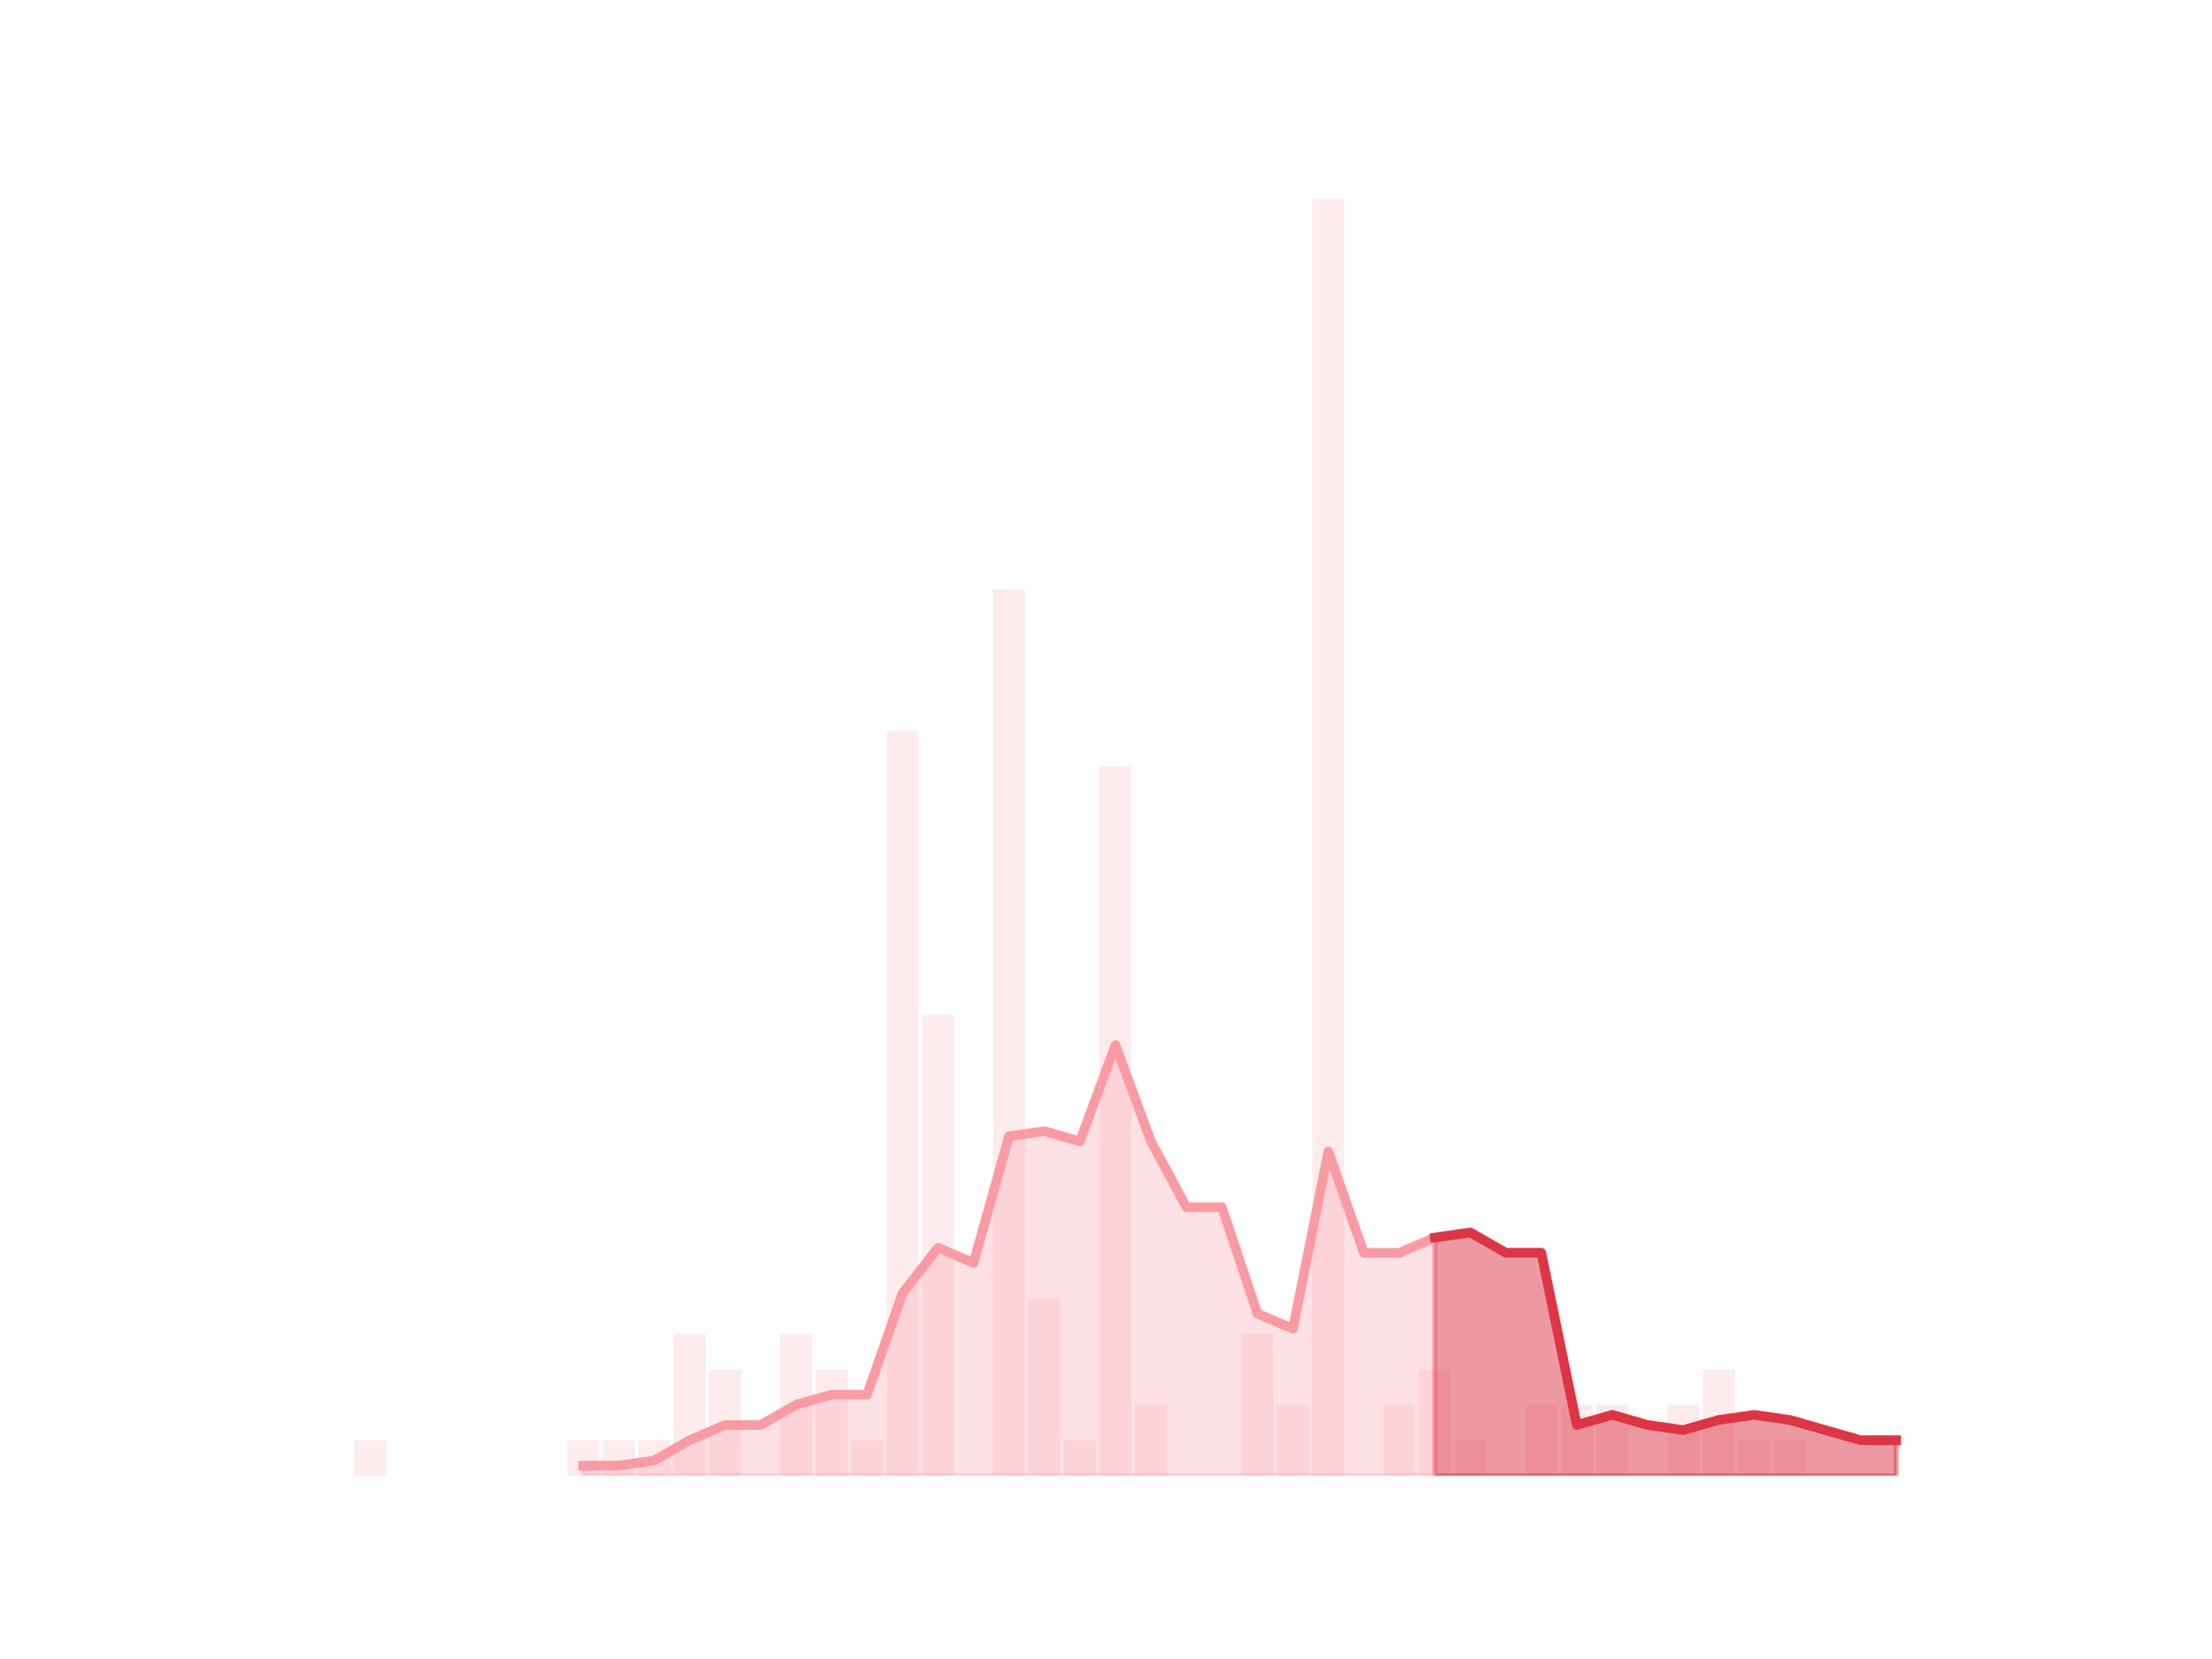
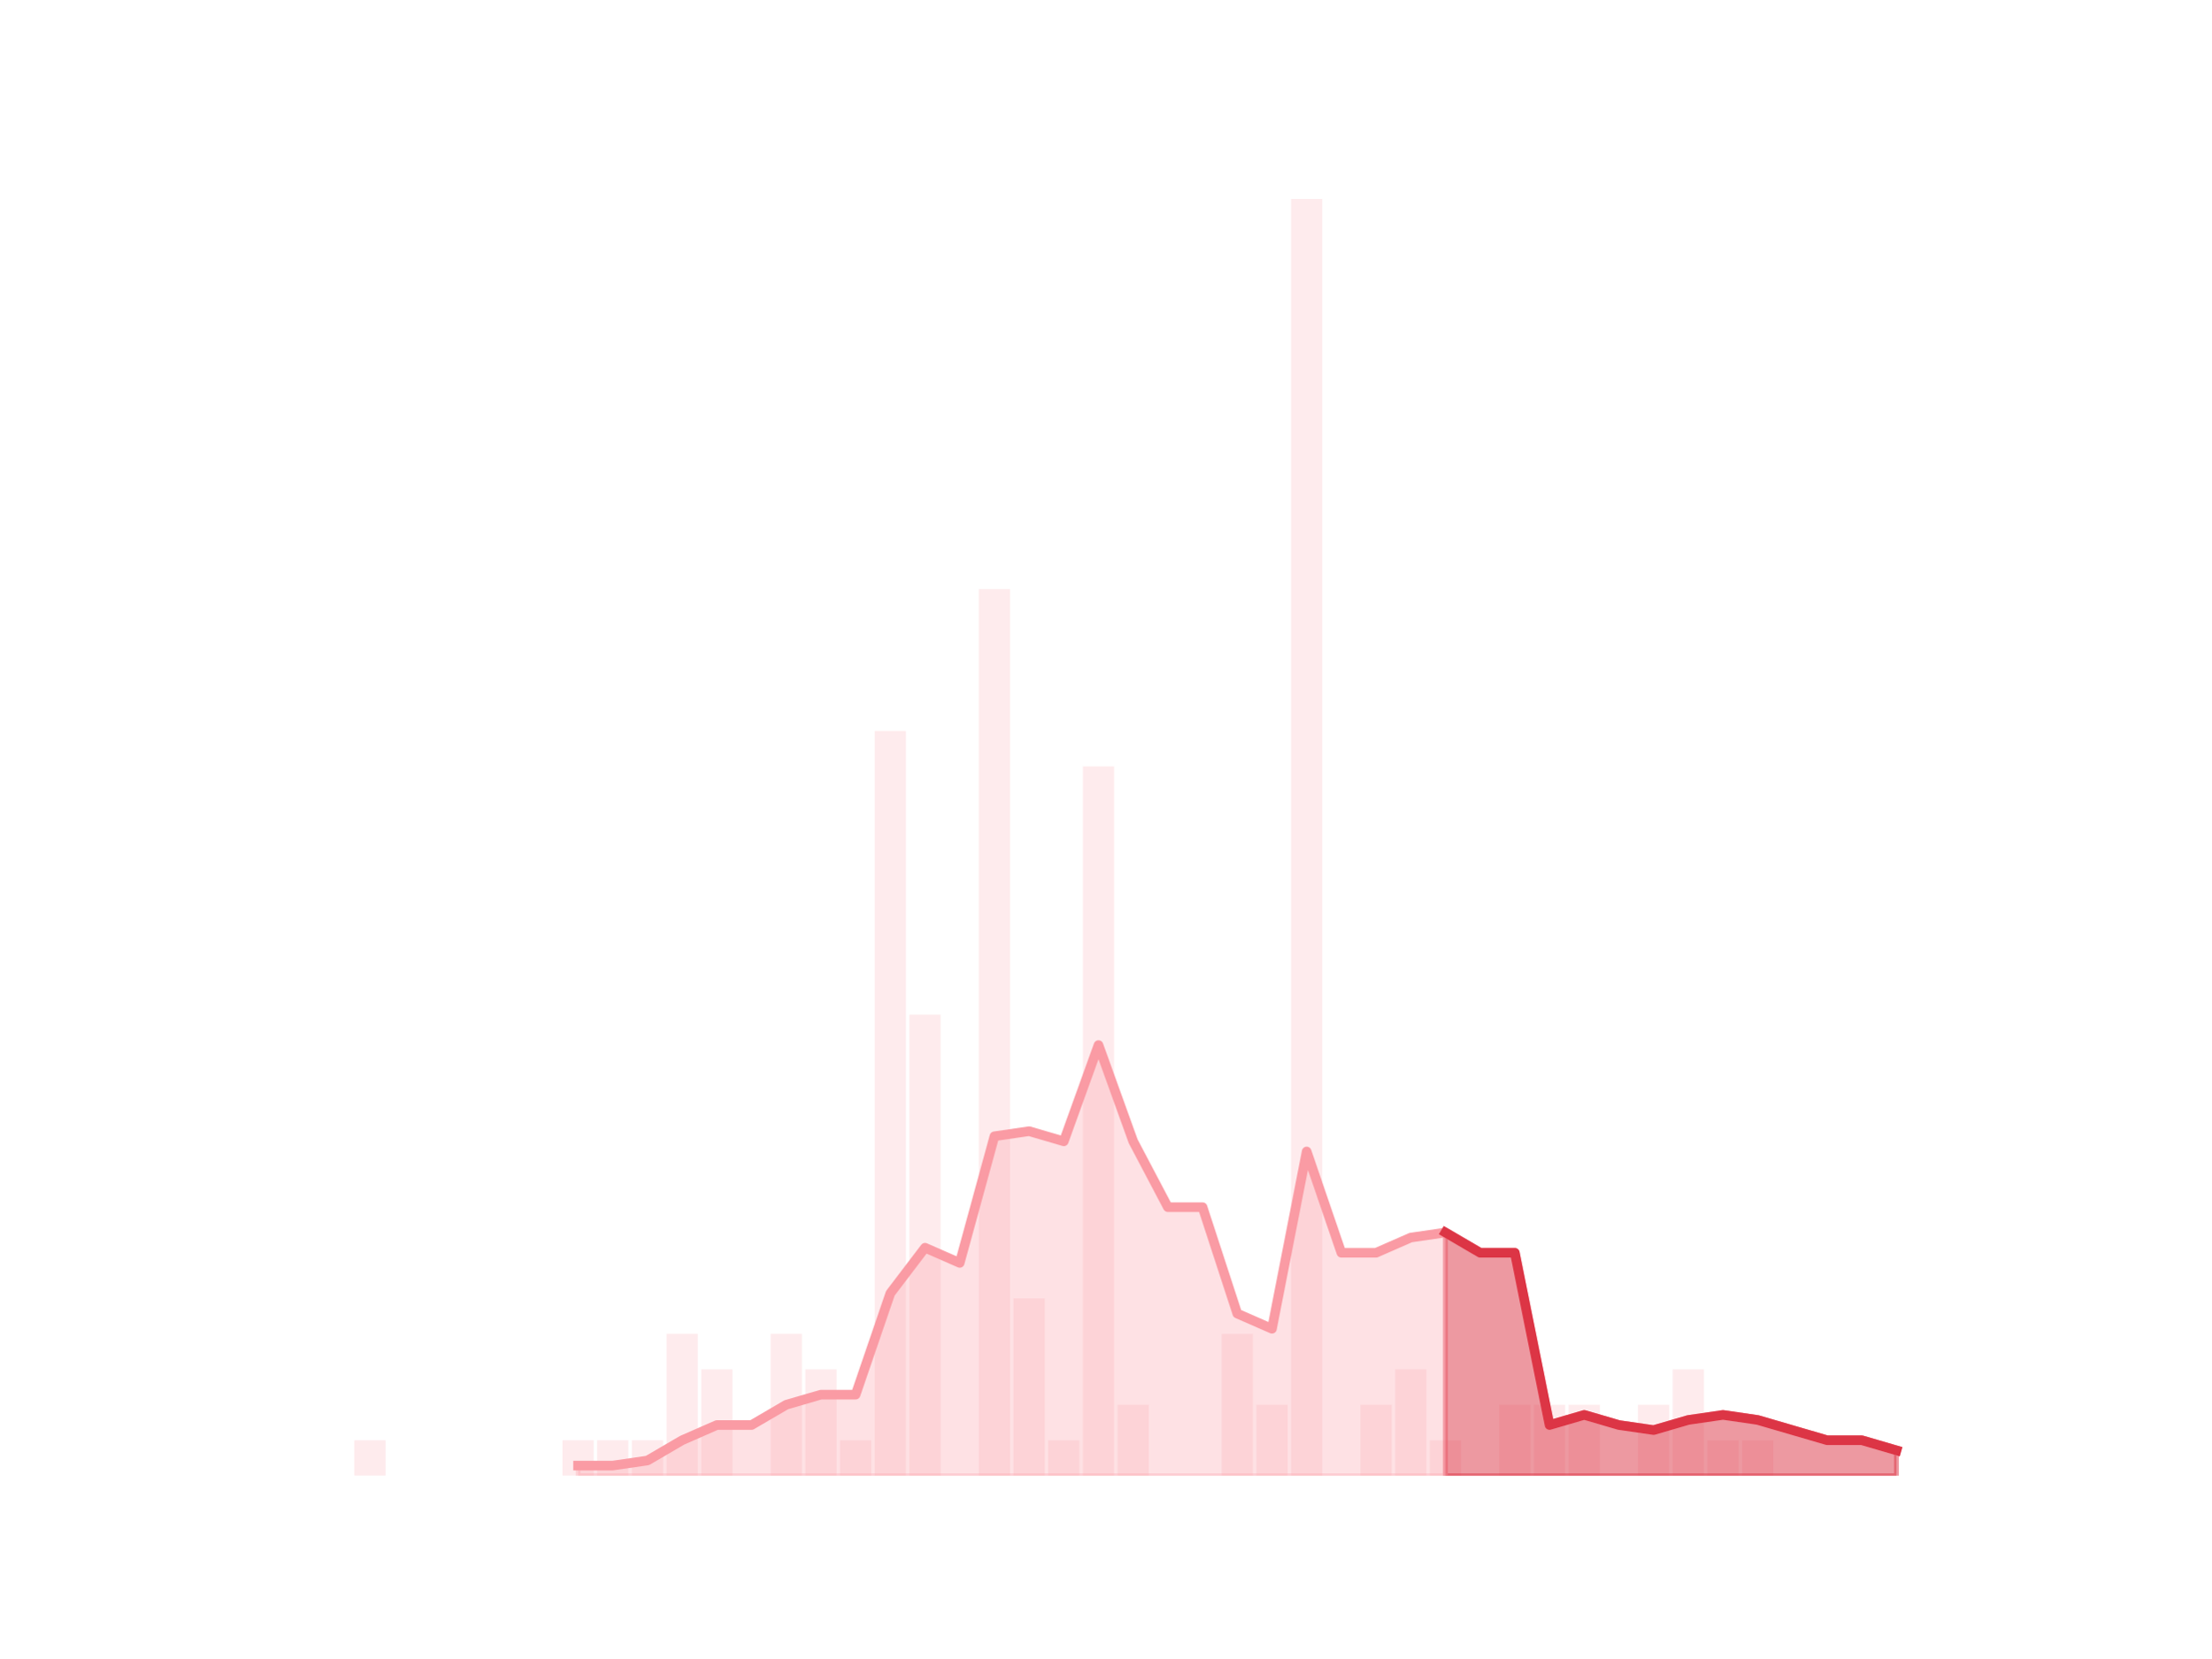
<svg xmlns="http://www.w3.org/2000/svg" xmlns:xlink="http://www.w3.org/1999/xlink" height="345.6pt" version="1.1" viewBox="0 0 460.8 345.6" width="460.8pt">
  <defs>
    <style type="text/css">*{stroke-linecap:butt;stroke-linejoin:round;}</style>
  </defs>
  <g id="figure_1">
    <g id="patch_1">
      <path d="M 0 345.6  L 460.8 345.6  L 460.8 0  L 0 0  z " style="fill:none;" />
    </g>
    <g id="axes_1">
      <g id="patch_2">
-         <path clip-path="url(#pf7689bebc6)" d="M 73.833 307.584  L 80.489 307.584  L 80.489 300.192  L 73.833 300.192  z " style="fill:#fa9ba4;opacity:0.2;" />
+         <path clip-path="url(#p6608c681a6)" d="M 73.833 307.584  L 80.34 307.584  L 80.34 300.192  L 73.833 300.192  z " style="fill:#fa9ba4;opacity:0.2;" />
      </g>
      <g id="patch_3">
-         <path clip-path="url(#pf7689bebc6)" d="M 81.228 307.584  L 87.884 307.584  L 87.884 307.584  L 81.228 307.584  z " style="fill:#fa9ba4;opacity:0.2;" />
+         <path clip-path="url(#p6608c681a6)" d="M 81.063 307.584  L 87.571 307.584  L 87.571 307.584  L 81.063 307.584  z " style="fill:#fa9ba4;opacity:0.2;" />
      </g>
      <g id="patch_4">
-         <path clip-path="url(#pf7689bebc6)" d="M 88.623 307.584  L 95.279 307.584  L 95.279 307.584  L 88.623 307.584  z " style="fill:#fa9ba4;opacity:0.2;" />
+         <path clip-path="url(#p6608c681a6)" d="M 88.294 307.584  L 94.802 307.584  L 94.802 307.584  L 88.294 307.584  z " style="fill:#fa9ba4;opacity:0.2;" />
      </g>
      <g id="patch_5">
-         <path clip-path="url(#pf7689bebc6)" d="M 96.019 307.584  L 102.674 307.584  L 102.674 307.584  L 96.019 307.584  z " style="fill:#fa9ba4;opacity:0.2;" />
+         <path clip-path="url(#p6608c681a6)" d="M 95.525 307.584  L 102.032 307.584  L 102.032 307.584  L 95.525 307.584  z " style="fill:#fa9ba4;opacity:0.2;" />
      </g>
      <g id="patch_6">
-         <path clip-path="url(#pf7689bebc6)" d="M 103.414 307.584  L 110.07 307.584  L 110.07 307.584  L 103.414 307.584  z " style="fill:#fa9ba4;opacity:0.2;" />
+         <path clip-path="url(#p6608c681a6)" d="M 102.755 307.584  L 109.263 307.584  L 109.263 307.584  L 102.755 307.584  z " style="fill:#fa9ba4;opacity:0.2;" />
      </g>
      <g id="patch_7">
-         <path clip-path="url(#pf7689bebc6)" d="M 110.809 307.584  L 117.465 307.584  L 117.465 307.584  L 110.809 307.584  z " style="fill:#fa9ba4;opacity:0.2;" />
+         <path clip-path="url(#p6608c681a6)" d="M 109.986 307.584  L 116.493 307.584  L 116.493 307.584  L 109.986 307.584  z " style="fill:#fa9ba4;opacity:0.2;" />
      </g>
      <g id="patch_8">
-         <path clip-path="url(#pf7689bebc6)" d="M 118.205 307.584  L 124.86 307.584  L 124.86 300.192  L 118.205 300.192  z " style="fill:#fa9ba4;opacity:0.2;" />
+         <path clip-path="url(#p6608c681a6)" d="M 117.216 307.584  L 123.724 307.584  L 123.724 300.192  L 117.216 300.192  z " style="fill:#fa9ba4;opacity:0.2;" />
      </g>
      <g id="patch_9">
-         <path clip-path="url(#pf7689bebc6)" d="M 125.6 307.584  L 132.256 307.584  L 132.256 300.192  L 125.6 300.192  z " style="fill:#fa9ba4;opacity:0.2;" />
+         <path clip-path="url(#p6608c681a6)" d="M 124.447 307.584  L 130.955 307.584  L 130.955 300.192  L 124.447 300.192  z " style="fill:#fa9ba4;opacity:0.2;" />
      </g>
      <g id="patch_10">
-         <path clip-path="url(#pf7689bebc6)" d="M 132.995 307.584  L 139.651 307.584  L 139.651 300.192  L 132.995 300.192  z " style="fill:#fa9ba4;opacity:0.2;" />
+         <path clip-path="url(#p6608c681a6)" d="M 131.678 307.584  L 138.185 307.584  L 138.185 300.192  L 131.678 300.192  z " style="fill:#fa9ba4;opacity:0.2;" />
      </g>
      <g id="patch_11">
-         <path clip-path="url(#pf7689bebc6)" d="M 140.391 307.584  L 147.046 307.584  L 147.046 278.016  L 140.391 278.016  z " style="fill:#fa9ba4;opacity:0.2;" />
+         <path clip-path="url(#p6608c681a6)" d="M 138.908 307.584  L 145.416 307.584  L 145.416 278.016  L 138.908 278.016  z " style="fill:#fa9ba4;opacity:0.2;" />
      </g>
      <g id="patch_12">
-         <path clip-path="url(#pf7689bebc6)" d="M 147.786 307.584  L 154.442 307.584  L 154.442 285.408  L 147.786 285.408  z " style="fill:#fa9ba4;opacity:0.2;" />
+         <path clip-path="url(#p6608c681a6)" d="M 146.139 307.584  L 152.646 307.584  L 152.646 285.408  L 146.139 285.408  z " style="fill:#fa9ba4;opacity:0.2;" />
      </g>
      <g id="patch_13">
-         <path clip-path="url(#pf7689bebc6)" d="M 155.181 307.584  L 161.837 307.584  L 161.837 307.584  L 155.181 307.584  z " style="fill:#fa9ba4;opacity:0.2;" />
+         <path clip-path="url(#p6608c681a6)" d="M 153.369 307.584  L 159.877 307.584  L 159.877 307.584  L 153.369 307.584  z " style="fill:#fa9ba4;opacity:0.2;" />
      </g>
      <g id="patch_14">
-         <path clip-path="url(#pf7689bebc6)" d="M 162.577 307.584  L 169.232 307.584  L 169.232 278.016  L 162.577 278.016  z " style="fill:#fa9ba4;opacity:0.2;" />
+         <path clip-path="url(#p6608c681a6)" d="M 160.6 307.584  L 167.108 307.584  L 167.108 278.016  L 160.6 278.016  z " style="fill:#fa9ba4;opacity:0.2;" />
      </g>
      <g id="patch_15">
-         <path clip-path="url(#pf7689bebc6)" d="M 169.972 307.584  L 176.628 307.584  L 176.628 285.408  L 169.972 285.408  z " style="fill:#fa9ba4;opacity:0.2;" />
+         <path clip-path="url(#p6608c681a6)" d="M 167.831 307.584  L 174.338 307.584  L 174.338 285.408  L 167.831 285.408  z " style="fill:#fa9ba4;opacity:0.2;" />
      </g>
      <g id="patch_16">
-         <path clip-path="url(#pf7689bebc6)" d="M 177.367 307.584  L 184.023 307.584  L 184.023 300.192  L 177.367 300.192  z " style="fill:#fa9ba4;opacity:0.2;" />
+         <path clip-path="url(#p6608c681a6)" d="M 175.061 307.584  L 181.569 307.584  L 181.569 300.192  L 175.061 300.192  z " style="fill:#fa9ba4;opacity:0.2;" />
      </g>
      <g id="patch_17">
-         <path clip-path="url(#pf7689bebc6)" d="M 184.763 307.584  L 191.418 307.584  L 191.418 152.352  L 184.763 152.352  z " style="fill:#fa9ba4;opacity:0.2;" />
+         <path clip-path="url(#p6608c681a6)" d="M 182.292 307.584  L 188.799 307.584  L 188.799 152.352  L 182.292 152.352  z " style="fill:#fa9ba4;opacity:0.2;" />
      </g>
      <g id="patch_18">
-         <path clip-path="url(#pf7689bebc6)" d="M 192.158 307.584  L 198.814 307.584  L 198.814 211.488  L 192.158 211.488  z " style="fill:#fa9ba4;opacity:0.2;" />
+         <path clip-path="url(#p6608c681a6)" d="M 189.523 307.584  L 196.03 307.584  L 196.03 211.488  L 189.523 211.488  z " style="fill:#fa9ba4;opacity:0.2;" />
      </g>
      <g id="patch_19">
-         <path clip-path="url(#pf7689bebc6)" d="M 199.553 307.584  L 206.209 307.584  L 206.209 307.584  L 199.553 307.584  z " style="fill:#fa9ba4;opacity:0.2;" />
+         <path clip-path="url(#p6608c681a6)" d="M 196.753 307.584  L 203.261 307.584  L 203.261 307.584  L 196.753 307.584  z " style="fill:#fa9ba4;opacity:0.2;" />
      </g>
      <g id="patch_20">
-         <path clip-path="url(#pf7689bebc6)" d="M 206.948 307.584  L 213.604 307.584  L 213.604 122.784  L 206.948 122.784  z " style="fill:#fa9ba4;opacity:0.2;" />
+         <path clip-path="url(#p6608c681a6)" d="M 203.984 307.584  L 210.491 307.584  L 210.491 122.784  L 203.984 122.784  z " style="fill:#fa9ba4;opacity:0.2;" />
      </g>
      <g id="patch_21">
-         <path clip-path="url(#pf7689bebc6)" d="M 214.344 307.584  L 221 307.584  L 221 270.624  L 214.344 270.624  z " style="fill:#fa9ba4;opacity:0.2;" />
+         <path clip-path="url(#p6608c681a6)" d="M 211.214 307.584  L 217.722 307.584  L 217.722 270.624  L 211.214 270.624  z " style="fill:#fa9ba4;opacity:0.2;" />
      </g>
      <g id="patch_22">
-         <path clip-path="url(#pf7689bebc6)" d="M 221.739 307.584  L 228.395 307.584  L 228.395 300.192  L 221.739 300.192  z " style="fill:#fa9ba4;opacity:0.2;" />
+         <path clip-path="url(#p6608c681a6)" d="M 218.445 307.584  L 224.953 307.584  L 224.953 300.192  L 218.445 300.192  z " style="fill:#fa9ba4;opacity:0.2;" />
      </g>
      <g id="patch_23">
-         <path clip-path="url(#pf7689bebc6)" d="M 229.134 307.584  L 235.79 307.584  L 235.79 159.744  L 229.134 159.744  z " style="fill:#fa9ba4;opacity:0.2;" />
+         <path clip-path="url(#p6608c681a6)" d="M 225.676 307.584  L 232.183 307.584  L 232.183 159.744  L 225.676 159.744  z " style="fill:#fa9ba4;opacity:0.2;" />
      </g>
      <g id="patch_24">
-         <path clip-path="url(#pf7689bebc6)" d="M 236.53 307.584  L 243.186 307.584  L 243.186 292.8  L 236.53 292.8  z " style="fill:#fa9ba4;opacity:0.2;" />
+         <path clip-path="url(#p6608c681a6)" d="M 232.906 307.584  L 239.414 307.584  L 239.414 292.8  L 232.906 292.8  z " style="fill:#fa9ba4;opacity:0.2;" />
      </g>
      <g id="patch_25">
-         <path clip-path="url(#pf7689bebc6)" d="M 243.925 307.584  L 250.581 307.584  L 250.581 307.584  L 243.925 307.584  z " style="fill:#fa9ba4;opacity:0.2;" />
+         <path clip-path="url(#p6608c681a6)" d="M 240.137 307.584  L 246.644 307.584  L 246.644 307.584  L 240.137 307.584  z " style="fill:#fa9ba4;opacity:0.2;" />
      </g>
      <g id="patch_26">
-         <path clip-path="url(#pf7689bebc6)" d="M 251.32 307.584  L 257.976 307.584  L 257.976 307.584  L 251.32 307.584  z " style="fill:#fa9ba4;opacity:0.2;" />
+         <path clip-path="url(#p6608c681a6)" d="M 247.367 307.584  L 253.875 307.584  L 253.875 307.584  L 247.367 307.584  z " style="fill:#fa9ba4;opacity:0.2;" />
      </g>
      <g id="patch_27">
-         <path clip-path="url(#pf7689bebc6)" d="M 258.716 307.584  L 265.372 307.584  L 265.372 278.016  L 258.716 278.016  z " style="fill:#fa9ba4;opacity:0.2;" />
+         <path clip-path="url(#p6608c681a6)" d="M 254.598 307.584  L 261.106 307.584  L 261.106 278.016  L 254.598 278.016  z " style="fill:#fa9ba4;opacity:0.2;" />
      </g>
      <g id="patch_28">
-         <path clip-path="url(#pf7689bebc6)" d="M 266.111 307.584  L 272.767 307.584  L 272.767 292.8  L 266.111 292.8  z " style="fill:#fa9ba4;opacity:0.2;" />
+         <path clip-path="url(#p6608c681a6)" d="M 261.829 307.584  L 268.336 307.584  L 268.336 292.8  L 261.829 292.8  z " style="fill:#fa9ba4;opacity:0.2;" />
      </g>
      <g id="patch_29">
-         <path clip-path="url(#pf7689bebc6)" d="M 273.506 307.584  L 280.162 307.584  L 280.162 41.472  L 273.506 41.472  z " style="fill:#fa9ba4;opacity:0.2;" />
+         <path clip-path="url(#p6608c681a6)" d="M 269.059 307.584  L 275.567 307.584  L 275.567 41.472  L 269.059 41.472  z " style="fill:#fa9ba4;opacity:0.2;" />
      </g>
      <g id="patch_30">
-         <path clip-path="url(#pf7689bebc6)" d="M 280.902 307.584  L 287.557 307.584  L 287.557 307.584  L 280.902 307.584  z " style="fill:#fa9ba4;opacity:0.2;" />
+         <path clip-path="url(#p6608c681a6)" d="M 276.29 307.584  L 282.797 307.584  L 282.797 307.584  L 276.29 307.584  z " style="fill:#fa9ba4;opacity:0.2;" />
      </g>
      <g id="patch_31">
-         <path clip-path="url(#pf7689bebc6)" d="M 288.297 307.584  L 294.953 307.584  L 294.953 292.8  L 288.297 292.8  z " style="fill:#fa9ba4;opacity:0.2;" />
+         <path clip-path="url(#p6608c681a6)" d="M 283.521 307.584  L 290.028 307.584  L 290.028 292.8  L 283.521 292.8  z " style="fill:#fa9ba4;opacity:0.2;" />
      </g>
      <g id="patch_32">
-         <path clip-path="url(#pf7689bebc6)" d="M 295.692 307.584  L 302.348 307.584  L 302.348 285.408  L 295.692 285.408  z " style="fill:#fa9ba4;opacity:0.2;" />
+         <path clip-path="url(#p6608c681a6)" d="M 290.751 307.584  L 297.259 307.584  L 297.259 285.408  L 290.751 285.408  z " style="fill:#fa9ba4;opacity:0.2;" />
      </g>
      <g id="patch_33">
-         <path clip-path="url(#pf7689bebc6)" d="M 303.088 307.584  L 309.743 307.584  L 309.743 300.192  L 303.088 300.192  z " style="fill:#fa9ba4;opacity:0.2;" />
+         <path clip-path="url(#p6608c681a6)" d="M 297.982 307.584  L 304.489 307.584  L 304.489 300.192  L 297.982 300.192  z " style="fill:#fa9ba4;opacity:0.2;" />
      </g>
      <g id="patch_34">
-         <path clip-path="url(#pf7689bebc6)" d="M 310.483 307.584  L 317.139 307.584  L 317.139 307.584  L 310.483 307.584  z " style="fill:#fa9ba4;opacity:0.2;" />
+         <path clip-path="url(#p6608c681a6)" d="M 305.212 307.584  L 311.72 307.584  L 311.72 307.584  L 305.212 307.584  z " style="fill:#fa9ba4;opacity:0.2;" />
      </g>
      <g id="patch_35">
-         <path clip-path="url(#pf7689bebc6)" d="M 317.878 307.584  L 324.534 307.584  L 324.534 292.8  L 317.878 292.8  z " style="fill:#fa9ba4;opacity:0.2;" />
+         <path clip-path="url(#p6608c681a6)" d="M 312.443 307.584  L 318.951 307.584  L 318.951 292.8  L 312.443 292.8  z " style="fill:#fa9ba4;opacity:0.2;" />
      </g>
      <g id="patch_36">
-         <path clip-path="url(#pf7689bebc6)" d="M 325.274 307.584  L 331.929 307.584  L 331.929 292.8  L 325.274 292.8  z " style="fill:#fa9ba4;opacity:0.2;" />
+         <path clip-path="url(#p6608c681a6)" d="M 319.674 307.584  L 326.181 307.584  L 326.181 292.8  L 319.674 292.8  z " style="fill:#fa9ba4;opacity:0.2;" />
      </g>
      <g id="patch_37">
-         <path clip-path="url(#pf7689bebc6)" d="M 332.669 307.584  L 339.325 307.584  L 339.325 292.8  L 332.669 292.8  z " style="fill:#fa9ba4;opacity:0.2;" />
+         <path clip-path="url(#p6608c681a6)" d="M 326.904 307.584  L 333.412 307.584  L 333.412 292.8  L 326.904 292.8  z " style="fill:#fa9ba4;opacity:0.2;" />
      </g>
      <g id="patch_38">
-         <path clip-path="url(#pf7689bebc6)" d="M 340.064 307.584  L 346.72 307.584  L 346.72 307.584  L 340.064 307.584  z " style="fill:#fa9ba4;opacity:0.2;" />
+         <path clip-path="url(#p6608c681a6)" d="M 334.135 307.584  L 340.642 307.584  L 340.642 307.584  L 334.135 307.584  z " style="fill:#fa9ba4;opacity:0.2;" />
      </g>
      <g id="patch_39">
-         <path clip-path="url(#pf7689bebc6)" d="M 347.46 307.584  L 354.115 307.584  L 354.115 292.8  L 347.46 292.8  z " style="fill:#fa9ba4;opacity:0.2;" />
+         <path clip-path="url(#p6608c681a6)" d="M 341.365 307.584  L 347.873 307.584  L 347.873 292.8  L 341.365 292.8  z " style="fill:#fa9ba4;opacity:0.2;" />
      </g>
      <g id="patch_40">
-         <path clip-path="url(#pf7689bebc6)" d="M 354.855 307.584  L 361.511 307.584  L 361.511 285.408  L 354.855 285.408  z " style="fill:#fa9ba4;opacity:0.2;" />
+         <path clip-path="url(#p6608c681a6)" d="M 348.596 307.584  L 355.104 307.584  L 355.104 285.408  L 348.596 285.408  z " style="fill:#fa9ba4;opacity:0.2;" />
      </g>
      <g id="patch_41">
-         <path clip-path="url(#pf7689bebc6)" d="M 362.25 307.584  L 368.906 307.584  L 368.906 300.192  L 362.25 300.192  z " style="fill:#fa9ba4;opacity:0.2;" />
+         <path clip-path="url(#p6608c681a6)" d="M 355.827 307.584  L 362.334 307.584  L 362.334 300.192  L 355.827 300.192  z " style="fill:#fa9ba4;opacity:0.2;" />
      </g>
      <g id="patch_42">
-         <path clip-path="url(#pf7689bebc6)" d="M 369.646 307.584  L 376.301 307.584  L 376.301 300.192  L 369.646 300.192  z " style="fill:#fa9ba4;opacity:0.2;" />
+         <path clip-path="url(#p6608c681a6)" d="M 363.057 307.584  L 369.565 307.584  L 369.565 300.192  L 363.057 300.192  z " style="fill:#fa9ba4;opacity:0.2;" />
      </g>
      <g id="patch_43">
-         <path clip-path="url(#pf7689bebc6)" d="M 377.041 307.584  L 383.697 307.584  L 383.697 307.584  L 377.041 307.584  z " style="fill:#fa9ba4;opacity:0.2;" />
+         <path clip-path="url(#p6608c681a6)" d="M 370.288 307.584  L 376.795 307.584  L 376.795 307.584  L 370.288 307.584  z " style="fill:#fa9ba4;opacity:0.2;" />
      </g>
      <g id="patch_44">
-         <path clip-path="url(#pf7689bebc6)" d="M 384.436 307.584  L 391.092 307.584  L 391.092 307.584  L 384.436 307.584  z " style="fill:#fa9ba4;opacity:0.2;" />
+         <path clip-path="url(#p6608c681a6)" d="M 377.518 307.584  L 384.026 307.584  L 384.026 307.584  L 377.518 307.584  z " style="fill:#fa9ba4;opacity:0.2;" />
      </g>
      <g id="patch_45">
-         <path clip-path="url(#pf7689bebc6)" d="M 391.831 307.584  L 398.487 307.584  L 398.487 307.584  L 391.831 307.584  z " style="fill:#fa9ba4;opacity:0.2;" />
+         <path clip-path="url(#p6608c681a6)" d="M 384.749 307.584  L 391.257 307.584  L 391.257 307.584  L 384.749 307.584  z " style="fill:#fa9ba4;opacity:0.2;" />
+       </g>
+       <g id="patch_46">
+         <path clip-path="url(#p6608c681a6)" d="M 391.98 307.584  L 398.487 307.584  L 398.487 307.584  L 391.98 307.584  z " style="fill:#fa9ba4;opacity:0.2;" />
      </g>
      <g id="matplotlib.axis_1" />
      <g id="matplotlib.axis_2" />
      <g id="PolyCollection_1">
        <defs>
-           <path d="M 299.02 -87.648  L 299.02 -38.016  L 306.416 -38.016  L 313.811 -38.016  L 321.206 -38.016  L 328.601 -38.016  L 335.997 -38.016  L 343.392 -38.016  L 350.787 -38.016  L 358.183 -38.016  L 365.578 -38.016  L 372.973 -38.016  L 380.369 -38.016  L 387.764 -38.016  L 395.159 -38.016  L 395.159 -45.408  L 395.159 -45.408  L 387.764 -45.408  L 380.369 -47.52  L 372.973 -49.632  L 365.578 -50.688  L 358.183 -49.632  L 350.787 -47.52  L 343.392 -48.576  L 335.997 -50.688  L 328.601 -48.576  L 321.206 -84.48  L 313.811 -84.48  L 306.416 -88.704  L 299.02 -87.648  z " id="m994178ff1f" style="stroke:#dc3545;stroke-opacity:0.5;" />
+           <path d="M 301.236 -88.704  L 301.236 -38.016  L 308.466 -38.016  L 315.697 -38.016  L 322.927 -38.016  L 330.158 -38.016  L 337.389 -38.016  L 344.619 -38.016  L 351.85 -38.016  L 359.08 -38.016  L 366.311 -38.016  L 373.542 -38.016  L 380.772 -38.016  L 388.003 -38.016  L 395.233 -38.016  L 395.233 -43.296  L 395.233 -43.296  L 388.003 -45.408  L 380.772 -45.408  L 373.542 -47.52  L 366.311 -49.632  L 359.08 -50.688  L 351.85 -49.632  L 344.619 -47.52  L 337.389 -48.576  L 330.158 -50.688  L 322.927 -48.576  L 315.697 -84.48  L 308.466 -84.48  L 301.236 -88.704  z " id="mba883a574a" style="stroke:#dc3545;stroke-opacity:0.5;" />
        </defs>
-         <g clip-path="url(#pf7689bebc6)">
-           <use style="fill:#dc3545;fill-opacity:0.5;stroke:#dc3545;stroke-opacity:0.5;" x="0" xlink:href="#m994178ff1f" y="345.6" />
+         <g clip-path="url(#p6608c681a6)">
+           <use style="fill:#dc3545;fill-opacity:0.5;stroke:#dc3545;stroke-opacity:0.5;" x="0" xlink:href="#mba883a574a" y="345.6" />
        </g>
      </g>
      <g id="PolyCollection_2">
        <defs>
-           <path d="M 121.533 -40.128  L 121.533 -38.016  L 128.928 -38.016  L 136.323 -38.016  L 143.719 -38.016  L 151.114 -38.016  L 158.509 -38.016  L 165.904 -38.016  L 173.3 -38.016  L 180.695 -38.016  L 188.09 -38.016  L 195.486 -38.016  L 202.881 -38.016  L 210.276 -38.016  L 217.672 -38.016  L 225.067 -38.016  L 232.462 -38.016  L 239.858 -38.016  L 247.253 -38.016  L 254.648 -38.016  L 262.044 -38.016  L 269.439 -38.016  L 276.834 -38.016  L 284.23 -38.016  L 291.625 -38.016  L 299.02 -38.016  L 299.02 -87.648  L 299.02 -87.648  L 291.625 -84.48  L 284.23 -84.48  L 276.834 -105.6  L 269.439 -68.64  L 262.044 -71.808  L 254.648 -93.984  L 247.253 -93.984  L 239.858 -107.712  L 232.462 -127.776  L 225.067 -107.712  L 217.672 -109.824  L 210.276 -108.768  L 202.881 -82.368  L 195.486 -85.536  L 188.09 -76.032  L 180.695 -54.912  L 173.3 -54.912  L 165.904 -52.8  L 158.509 -48.576  L 151.114 -48.576  L 143.719 -45.408  L 136.323 -41.184  L 128.928 -40.128  L 121.533 -40.128  z " id="md4ba460141" style="stroke:#fa9ba4;stroke-opacity:0.3;" />
+           <path d="M 120.47 -40.128  L 120.47 -38.016  L 127.701 -38.016  L 134.931 -38.016  L 142.162 -38.016  L 149.393 -38.016  L 156.623 -38.016  L 163.854 -38.016  L 171.084 -38.016  L 178.315 -38.016  L 185.546 -38.016  L 192.776 -38.016  L 200.007 -38.016  L 207.238 -38.016  L 214.468 -38.016  L 221.699 -38.016  L 228.929 -38.016  L 236.16 -38.016  L 243.391 -38.016  L 250.621 -38.016  L 257.852 -38.016  L 265.082 -38.016  L 272.313 -38.016  L 279.544 -38.016  L 286.774 -38.016  L 294.005 -38.016  L 301.236 -38.016  L 301.236 -88.704  L 301.236 -88.704  L 294.005 -87.648  L 286.774 -84.48  L 279.544 -84.48  L 272.313 -105.6  L 265.082 -68.64  L 257.852 -71.808  L 250.621 -93.984  L 243.391 -93.984  L 236.16 -107.712  L 228.929 -127.776  L 221.699 -107.712  L 214.468 -109.824  L 207.238 -108.768  L 200.007 -82.368  L 192.776 -85.536  L 185.546 -76.032  L 178.315 -54.912  L 171.084 -54.912  L 163.854 -52.8  L 156.623 -48.576  L 149.393 -48.576  L 142.162 -45.408  L 134.931 -41.184  L 127.701 -40.128  L 120.47 -40.128  z " id="m8c42ff38c2" style="stroke:#fa9ba4;stroke-opacity:0.3;" />
        </defs>
-         <g clip-path="url(#pf7689bebc6)">
-           <use style="fill:#fa9ba4;fill-opacity:0.3;stroke:#fa9ba4;stroke-opacity:0.3;" x="0" xlink:href="#md4ba460141" y="345.6" />
+         <g clip-path="url(#p6608c681a6)">
+           <use style="fill:#fa9ba4;fill-opacity:0.3;stroke:#fa9ba4;stroke-opacity:0.3;" x="0" xlink:href="#m8c42ff38c2" y="345.6" />
        </g>
      </g>
      <g id="line2d_1">
-         <path clip-path="url(#pf7689bebc6)" d="M 121.533 305.472  L 128.928 305.472  L 136.323 304.416  L 143.719 300.192  L 151.114 297.024  L 158.509 297.024  L 165.904 292.8  L 173.3 290.688  L 180.695 290.688  L 188.09 269.568  L 195.486 260.064  L 202.881 263.232  L 210.276 236.832  L 217.672 235.776  L 225.067 237.888  L 232.462 217.824  L 239.858 237.888  L 247.253 251.616  L 254.648 251.616  L 262.044 273.792  L 269.439 276.96  L 276.834 240  L 284.23 261.12  L 291.625 261.12  L 299.02 257.952  L 306.416 256.896  L 313.811 261.12  L 321.206 261.12  L 328.601 297.024  L 335.997 294.912  L 343.392 297.024  L 350.787 298.08  L 358.183 295.968  L 365.578 294.912  L 372.973 295.968  L 380.369 298.08  L 387.764 300.192  L 395.159 300.192  " style="fill:none;stroke:#fa9ba4;stroke-linecap:square;stroke-width:2;" />
+         <path clip-path="url(#p6608c681a6)" d="M 120.47 305.472  L 127.701 305.472  L 134.931 304.416  L 142.162 300.192  L 149.393 297.024  L 156.623 297.024  L 163.854 292.8  L 171.084 290.688  L 178.315 290.688  L 185.546 269.568  L 192.776 260.064  L 200.007 263.232  L 207.238 236.832  L 214.468 235.776  L 221.699 237.888  L 228.929 217.824  L 236.16 237.888  L 243.391 251.616  L 250.621 251.616  L 257.852 273.792  L 265.082 276.96  L 272.313 240  L 279.544 261.12  L 286.774 261.12  L 294.005 257.952  L 301.236 256.896  L 308.466 261.12  L 315.697 261.12  L 322.927 297.024  L 330.158 294.912  L 337.389 297.024  L 344.619 298.08  L 351.85 295.968  L 359.08 294.912  L 366.311 295.968  L 373.542 298.08  L 380.772 300.192  L 388.003 300.192  L 395.233 302.304  " style="fill:none;stroke:#fa9ba4;stroke-linecap:square;stroke-width:2;" />
      </g>
      <g id="line2d_2">
-         <path clip-path="url(#pf7689bebc6)" d="M 299.02 257.952  L 306.416 256.896  L 313.811 261.12  L 321.206 261.12  L 328.601 297.024  L 335.997 294.912  L 343.392 297.024  L 350.787 298.08  L 358.183 295.968  L 365.578 294.912  L 372.973 295.968  L 380.369 298.08  L 387.764 300.192  L 395.159 300.192  " style="fill:none;stroke:#dc3545;stroke-linecap:square;stroke-width:2;" />
+         <path clip-path="url(#p6608c681a6)" d="M 301.236 256.896  L 308.466 261.12  L 315.697 261.12  L 322.927 297.024  L 330.158 294.912  L 337.389 297.024  L 344.619 298.08  L 351.85 295.968  L 359.08 294.912  L 366.311 295.968  L 373.542 298.08  L 380.772 300.192  L 388.003 300.192  L 395.233 302.304  " style="fill:none;stroke:#dc3545;stroke-linecap:square;stroke-width:2;" />
      </g>
    </g>
  </g>
  <defs>
-     <clipPath id="pf7689bebc6">
+     <clipPath id="p6608c681a6">
      <rect height="266.112" width="357.12" x="57.6" y="41.472" />
    </clipPath>
  </defs>
</svg>
